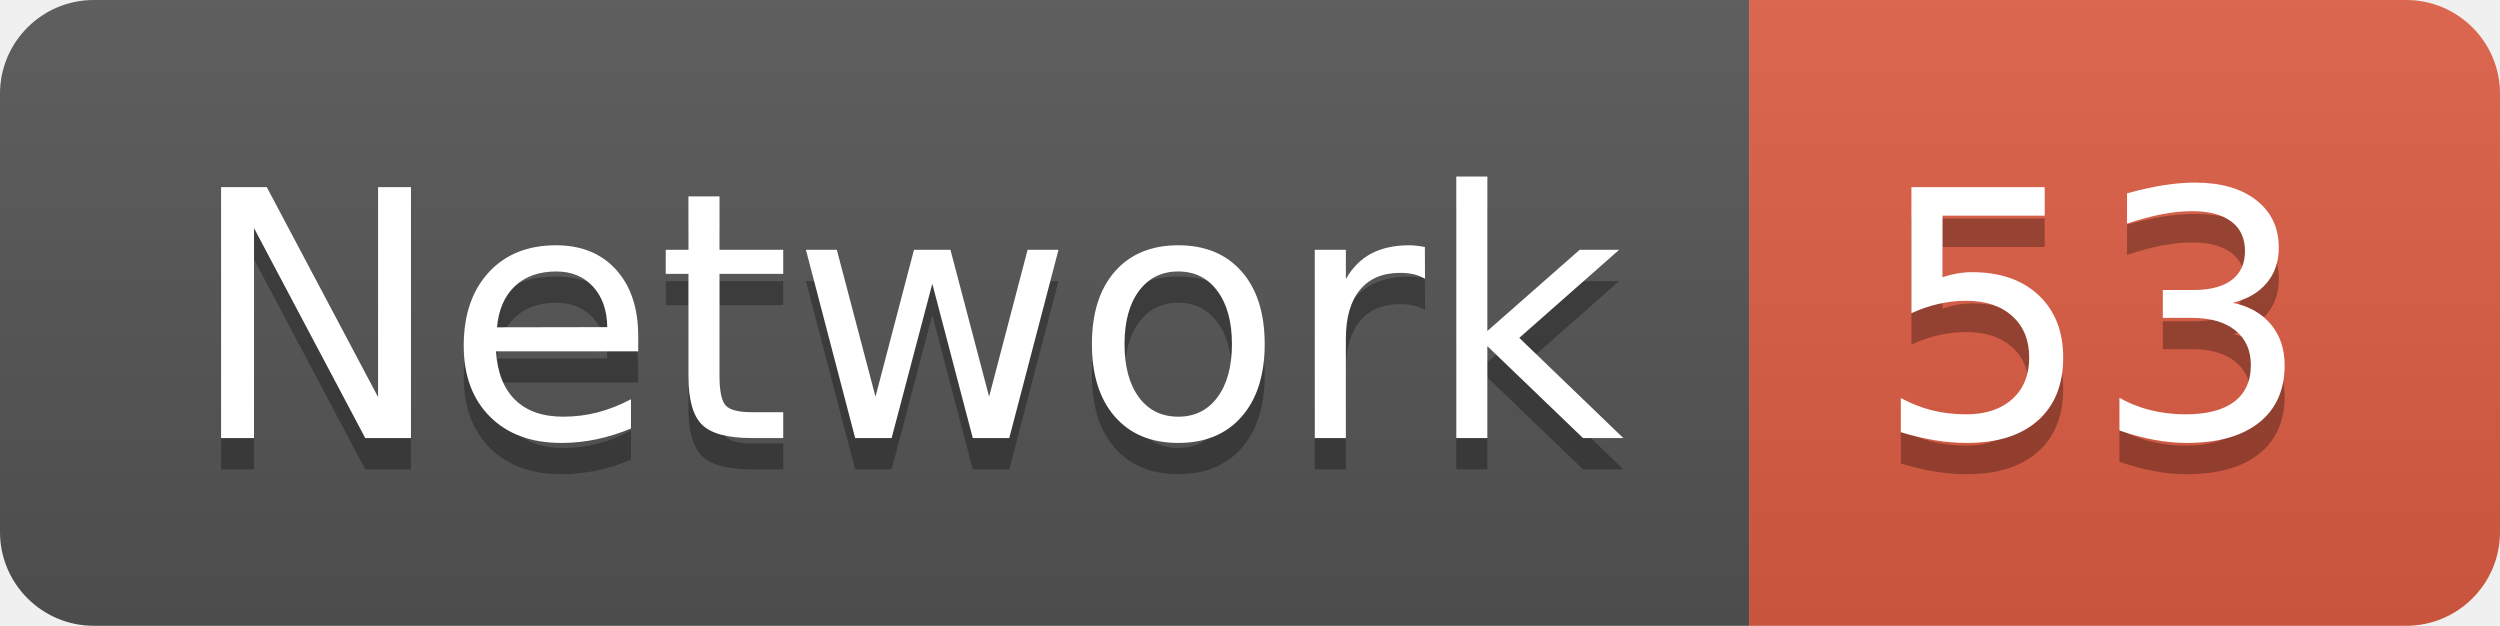
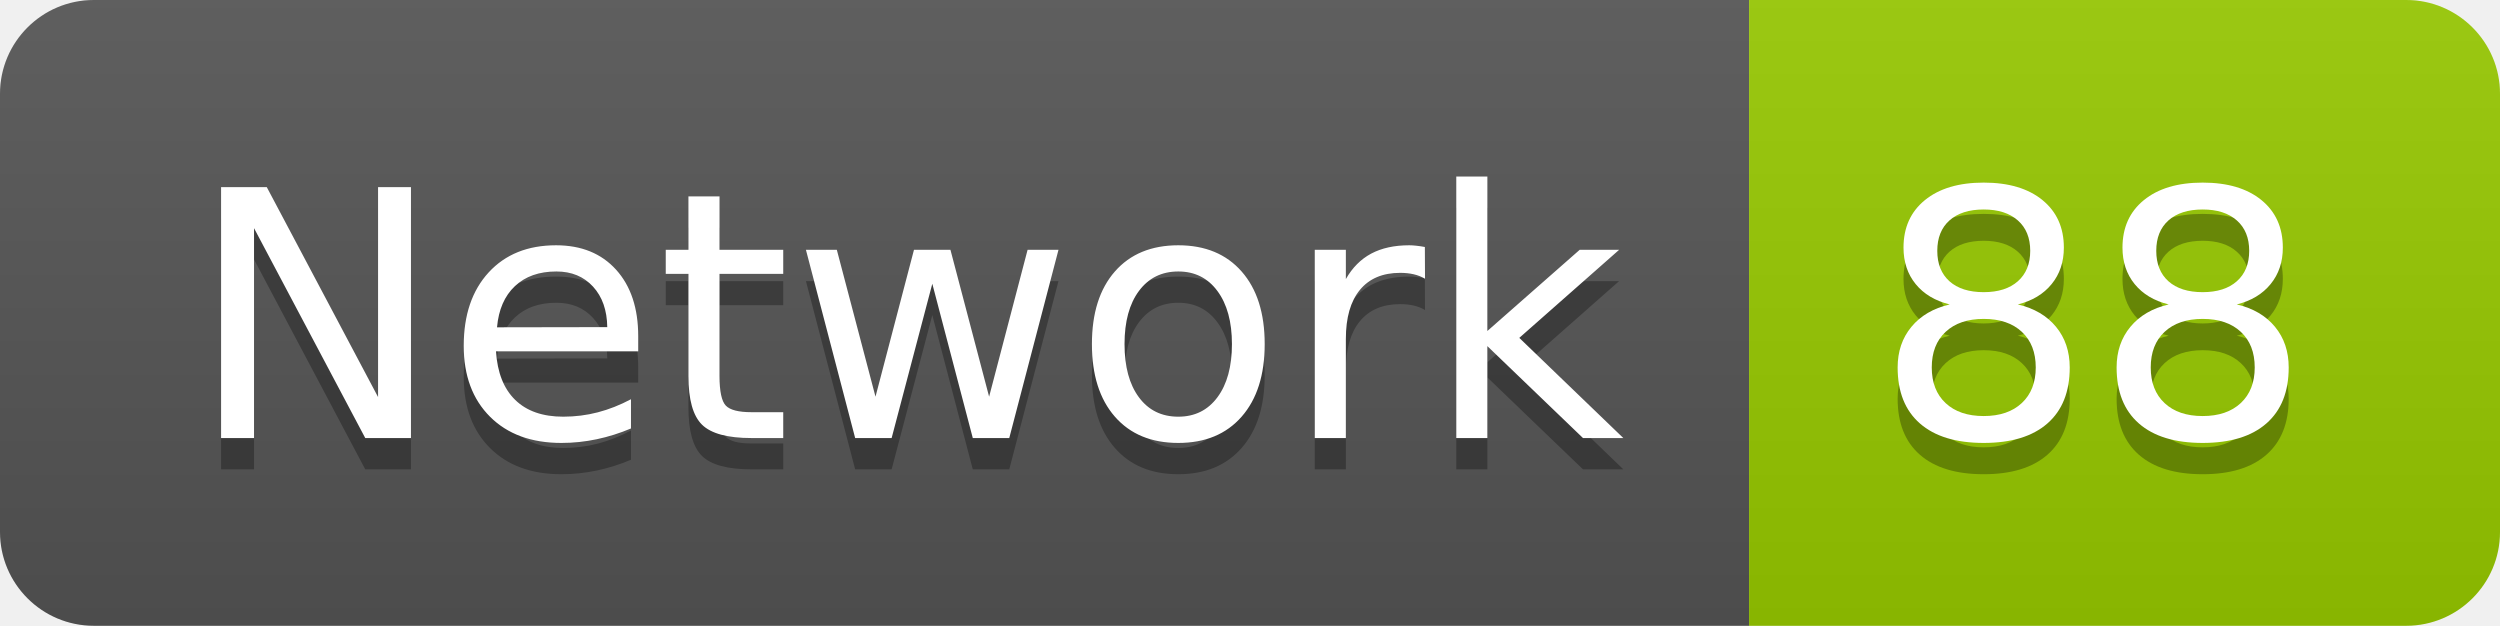
<svg xmlns="http://www.w3.org/2000/svg" width="79.9" height="20">
  <linearGradient id="smooth" x2="0" y2="100%">
    <stop offset="0" stop-color="#bbb" stop-opacity=".1" />
    <stop offset="1" stop-opacity=".1" />
  </linearGradient>
  <clipPath id="round">
    <rect width="79.9" height="20" rx="3" fill="#fff" />
  </clipPath>
  <g clip-path="url(#round)">
    <rect width="55.9" height="20" fill="#555" />
-     <rect x="55.9" width="24.0" height="20" fill="#e05d44" />
+     <rect x="55.9" width="24.0" height="20" fill="#97CA00" />
    <rect width="79.9" height="20" fill="url(#smooth)" />
  </g>
  <g fill="#fff" text-anchor="middle" font-family="DejaVu Sans,Verdana,Geneva,sans-serif" font-size="110">
    <text x="289.5" y="150" fill="#010101" fill-opacity=".3" transform="scale(0.1)" textLength="459.0" lengthAdjust="spacing">Network</text>
    <text x="289.5" y="140" transform="scale(0.1)" textLength="459.0" lengthAdjust="spacing">Network</text>
-     <text x="669.0" y="150" fill="#010101" fill-opacity=".3" transform="scale(0.1)" textLength="140.0" lengthAdjust="spacing">53</text>
-     <text x="669.0" y="140" transform="scale(0.1)" textLength="140.0" lengthAdjust="spacing">53</text>
+     <text x="669.0" y="150" fill="#010101" fill-opacity=".3" transform="scale(0.1)" textLength="140.0" lengthAdjust="spacing">88</text>
+     <text x="669.0" y="140" transform="scale(0.1)" textLength="140.0" lengthAdjust="spacing">88</text>
  </g>
</svg>
